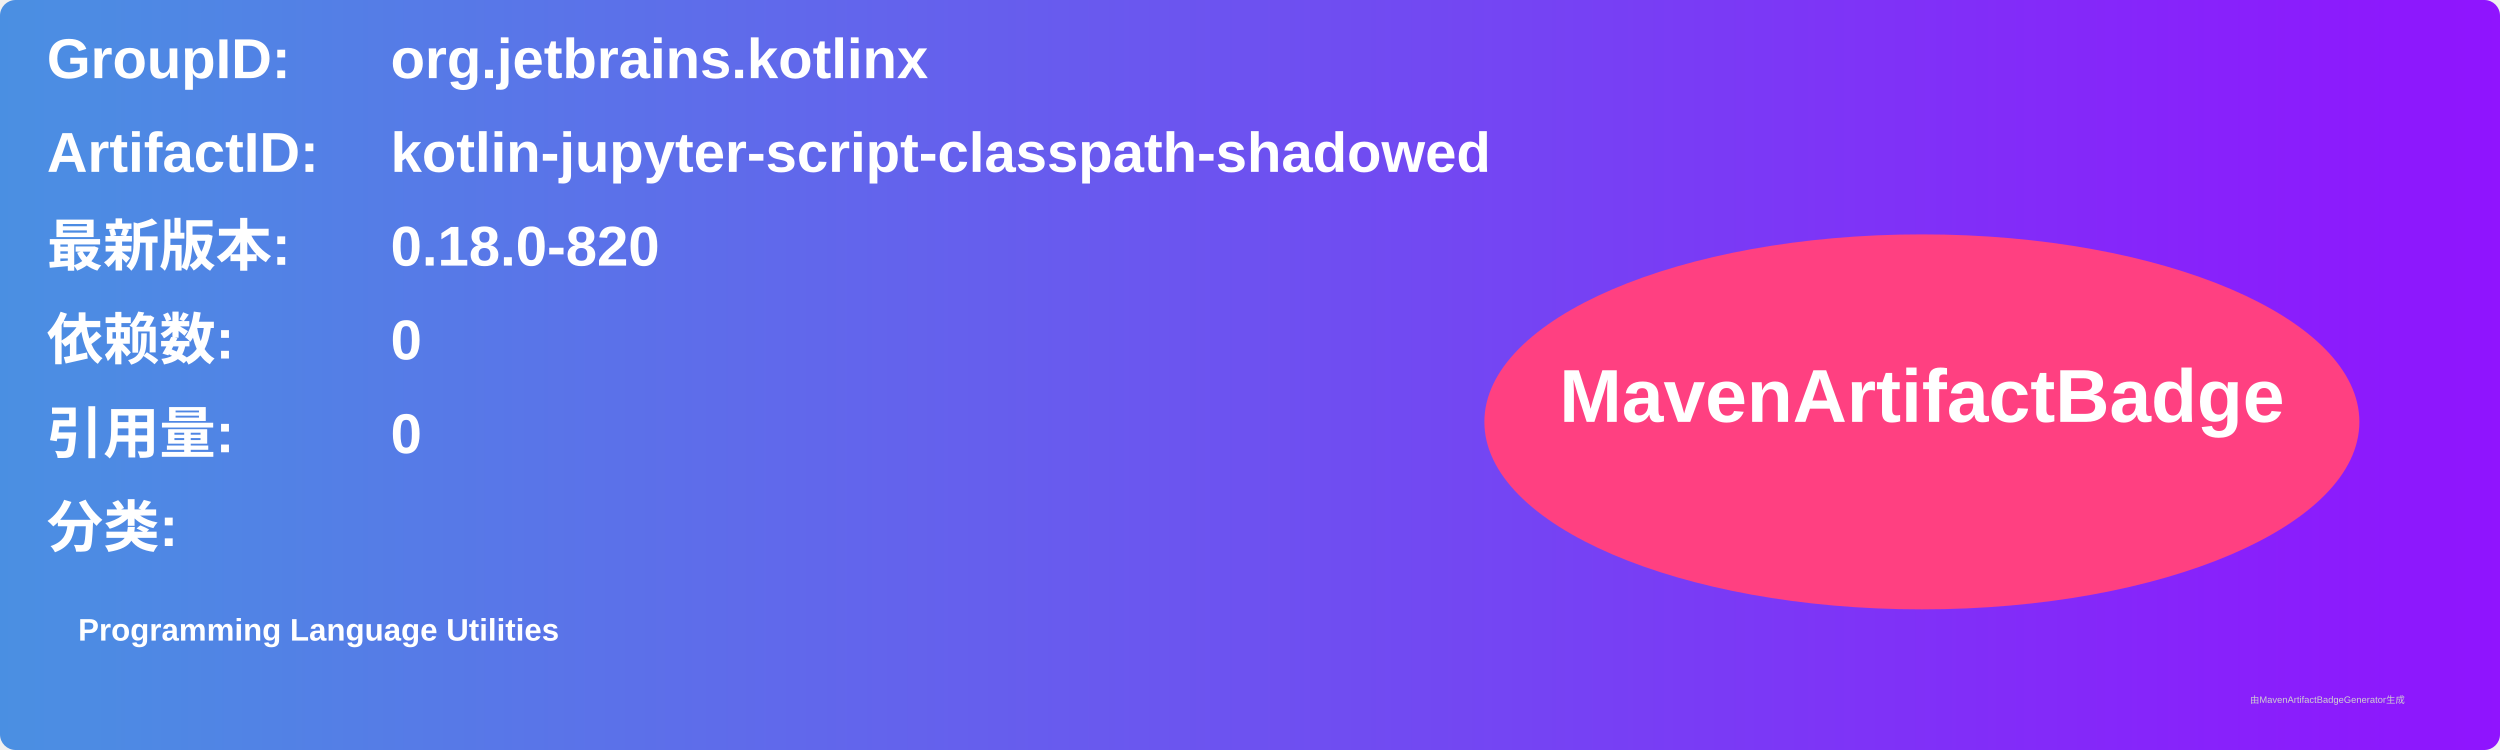
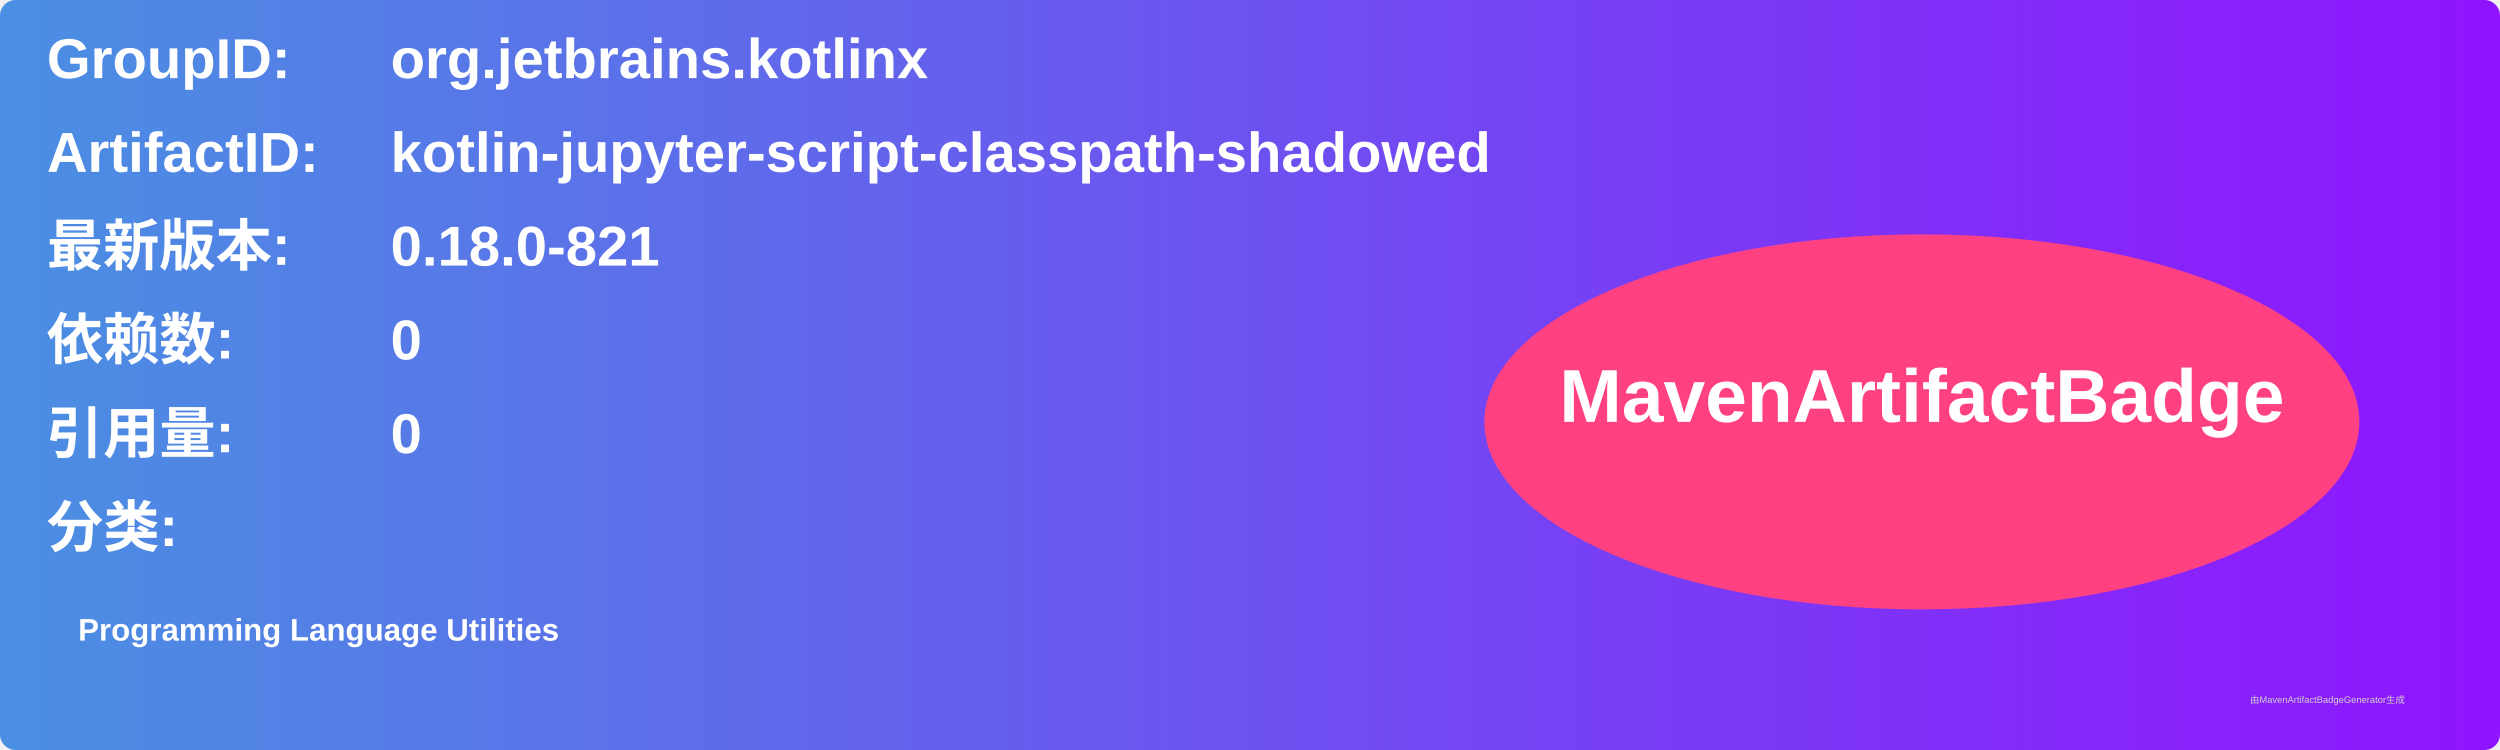
<svg xmlns="http://www.w3.org/2000/svg" width="800" height="240" viewBox="0 0 800 240">
  <linearGradient id="grad" x1="0%" y1="0%" x2="100%" y2="0%">
    <stop offset="0%" stop-color="#4a90e2" />
    <stop offset="100%" stop-color="#9013fe" />
  </linearGradient>
  <rect width="100%" height="100%" rx="5" ry="5" fill="url(#grad)" />
  <g transform="translate(15, 15)">
    <text x="0" y="10" font-family="Arial" font-size="18" fill="white" font-weight="bold" width="260">GroupID:</text>
    <text x="110" y="10" font-family="Arial" font-size="18" fill="white" font-weight="bold" width="460">org.jetbrains.kotlinx</text>
    <text x="0" y="40" font-family="Arial" font-size="18" fill="white" font-weight="bold" width="260">ArtifactID:</text>
    <text x="110" y="40" font-family="Arial" font-size="18" fill="white" font-weight="bold" width="460">kotlin-jupyter-script-classpath-shadowed</text>
    <text x="0" y="70" font-family="Arial" font-size="18" fill="white" font-weight="bold">最新版本:</text>
    <text x="110" y="70" font-family="Arial" font-size="18" fill="white" font-weight="bold">
-       <tspan font-weight="bold">0.18.0-820</tspan>
+       <tspan font-weight="bold">0.18.0-821</tspan>
    </text>
    <text x="0" y="100" font-family="Arial" font-size="18" fill="white" font-weight="bold">依赖数: </text>
    <text x="110" y="100" font-family="Arial" font-size="18" fill="white">
      <tspan font-weight="bold">0</tspan>
    </text>
    <text x="0" y="130" font-family="Arial" font-size="18" fill="white" font-weight="bold">引用量: </text>
    <text x="110" y="130" font-family="Arial" font-size="18" fill="white">
      <tspan font-weight="bold">0</tspan>
    </text>
    <text x="0" y="160" font-family="Arial" font-size="18" fill="white" font-weight="bold">分类:</text>
    <text x="10" y="190" font-family="Arial" font-size="10" fill="white">
      <tspan font-weight="bold">Programming Language Utilities</tspan>
    </text>
    <ellipse cx="600" cy="120" rx="140" ry="60" fill="#ff4081" />
    <text x="600" y="120" text-anchor="middle" font-family="Arial" font-size="24" fill="white" font-weight="bold">MavenArtifactBadge</text>
  </g>
  <text x="720" y="225" font-family="Arial" font-size="3" fill="#d0d0d0">由MavenArtifactBadgeGenerator生成</text>
</svg>
